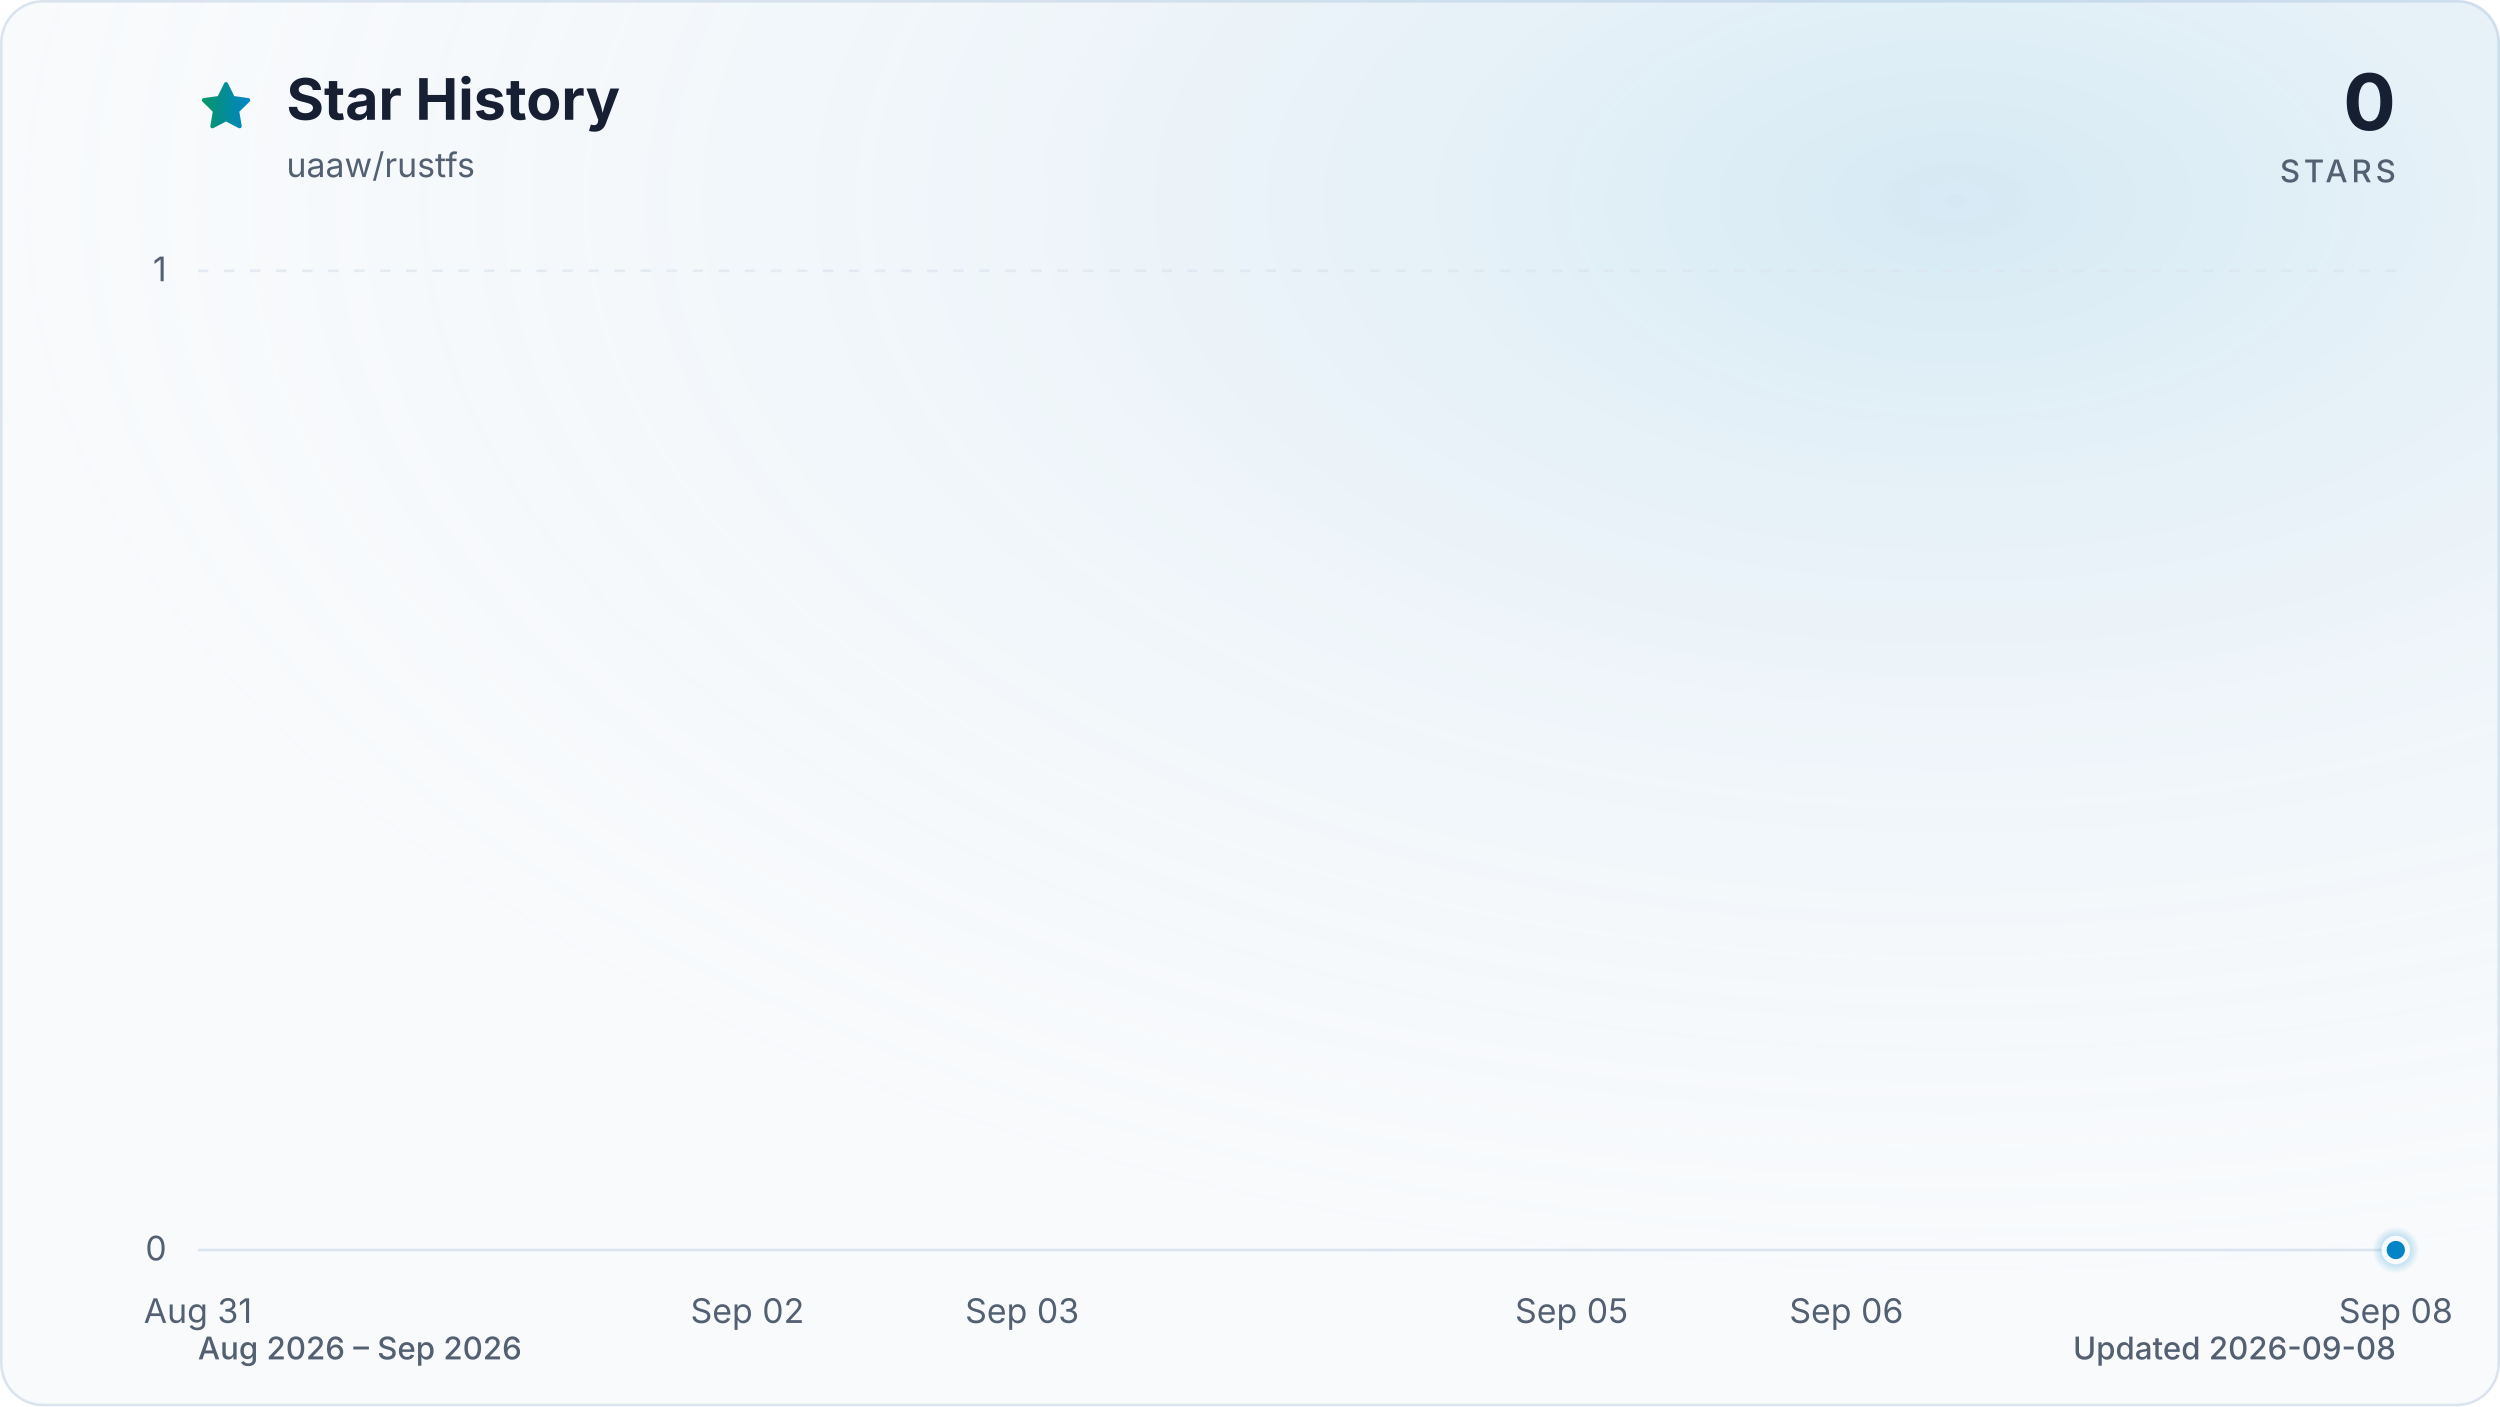
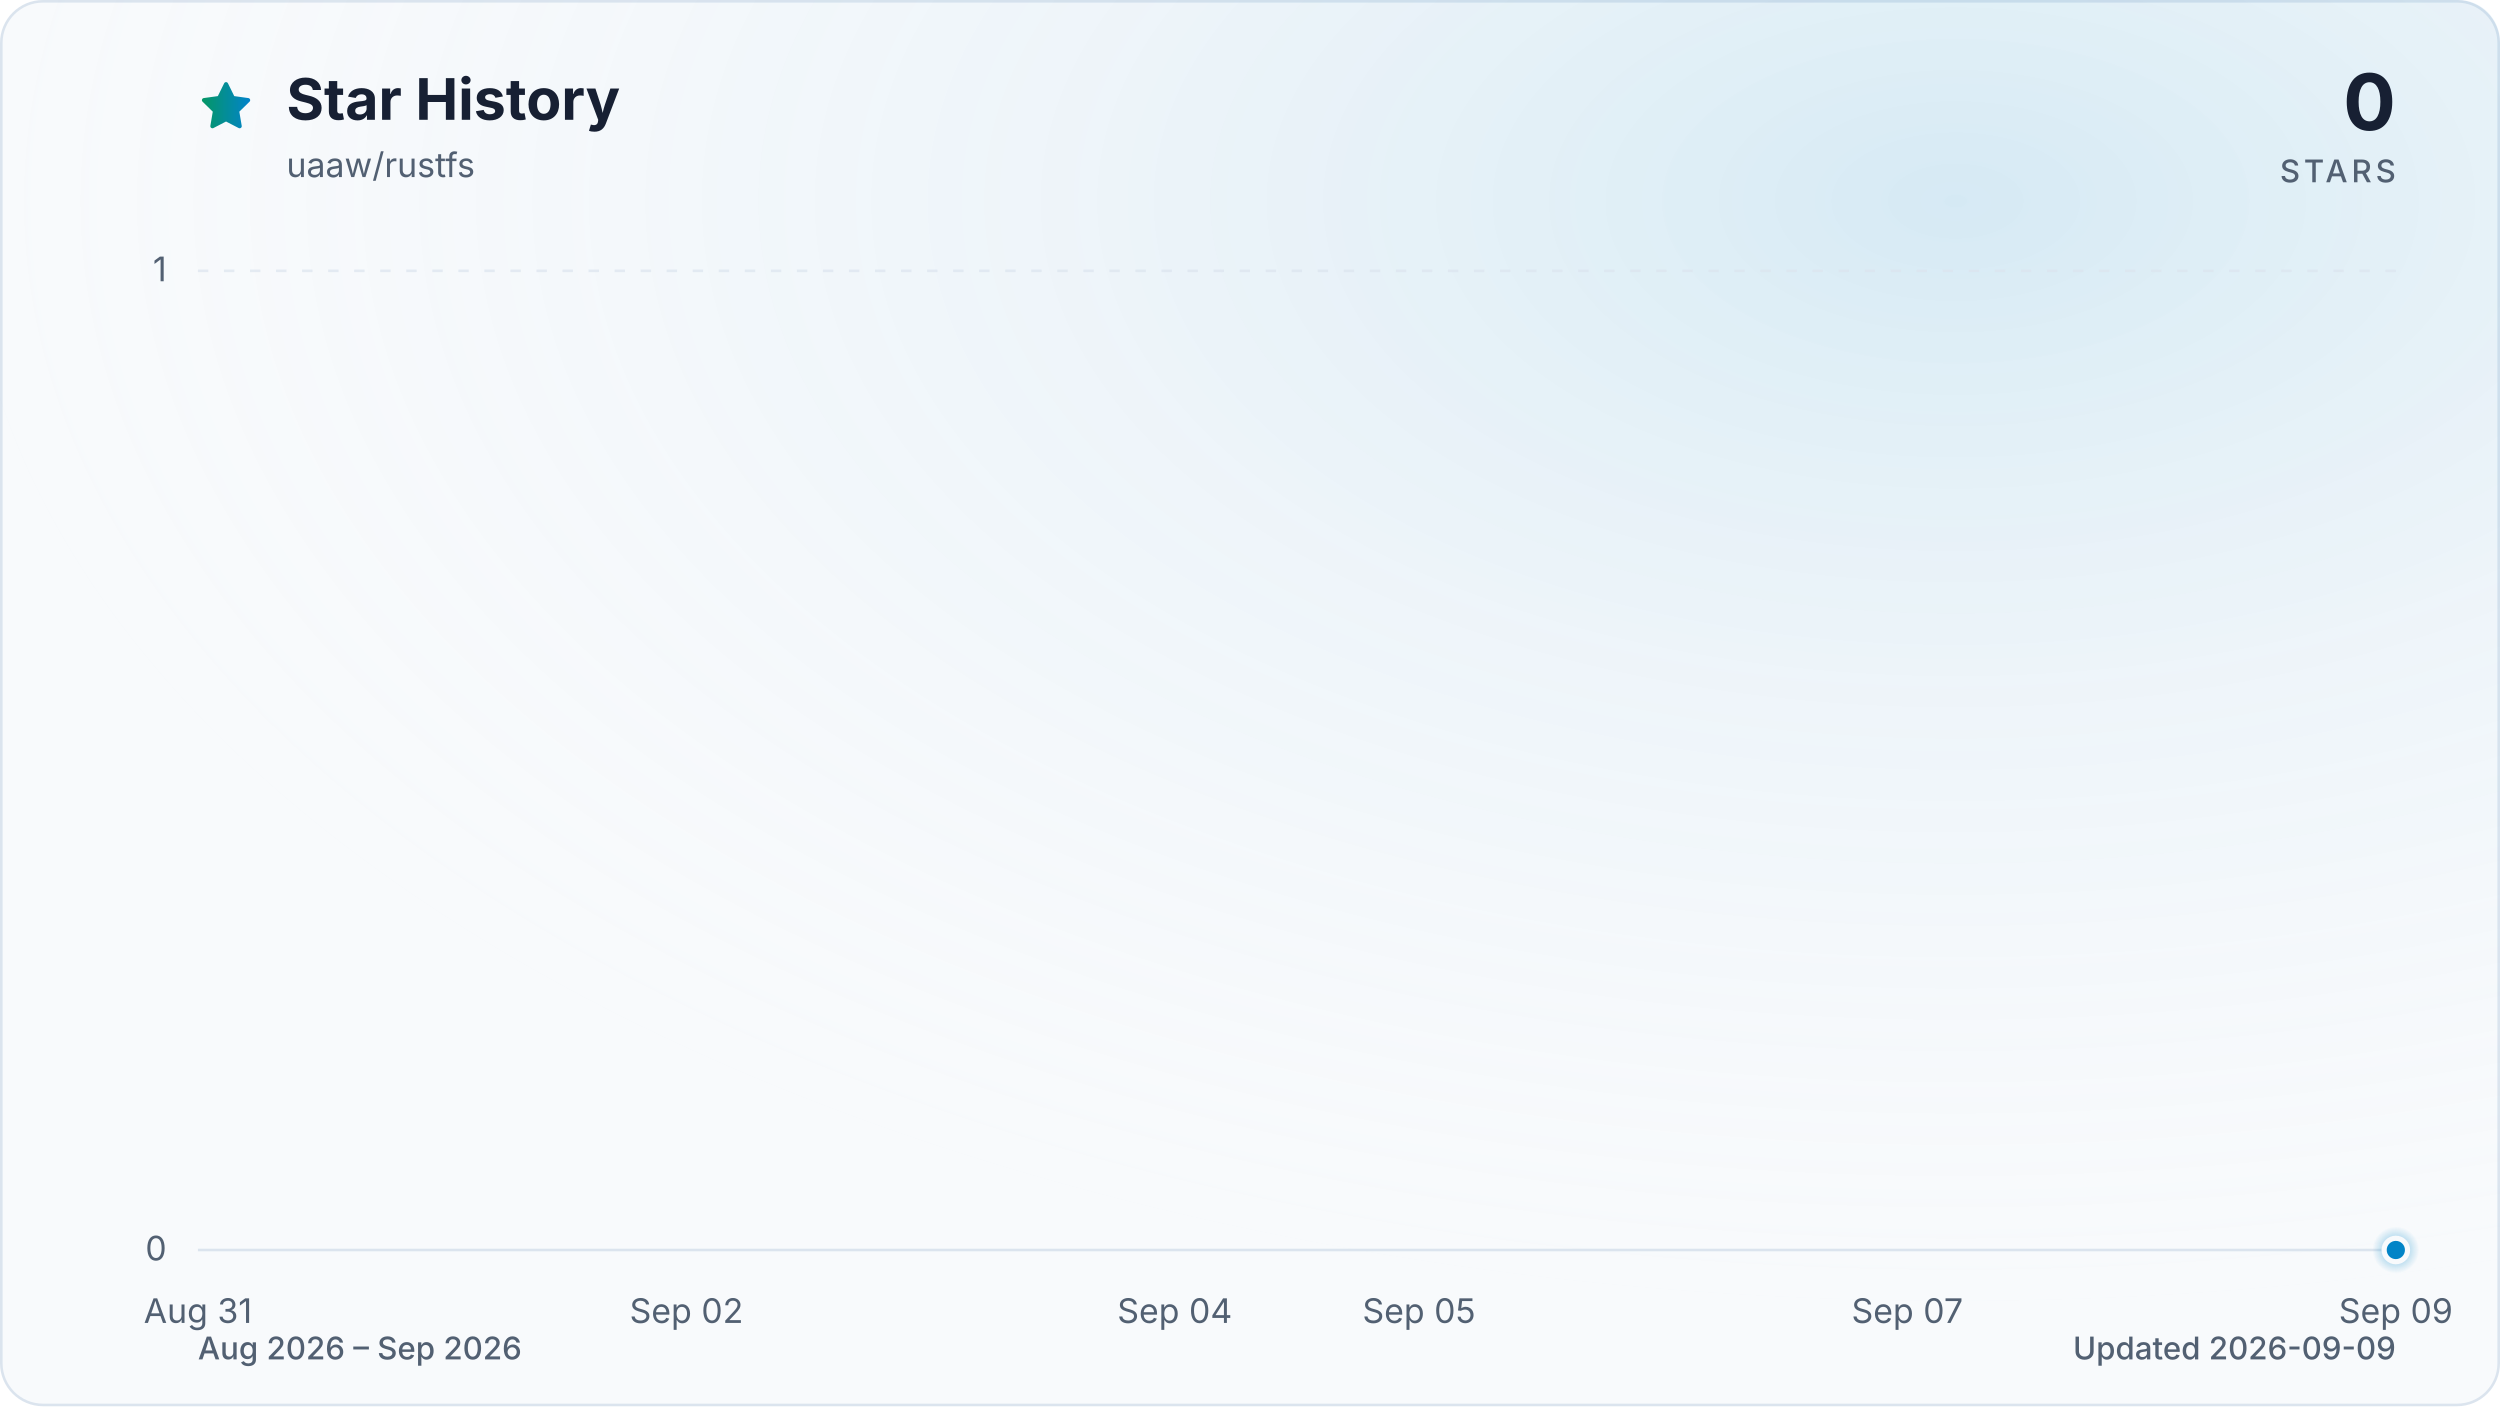
<svg xmlns="http://www.w3.org/2000/svg" viewBox="0 0 960 540" role="img" aria-labelledby="title description" data-style="gradient" data-variant="glow" data-animated="true">
  <defs>
    <linearGradient id="trend" x1="0" y1="0" x2="1" y2="0">
      <stop offset="0%" stop-color="#059669" />
      <stop offset="100%" stop-color="#0284c7" />
    </linearGradient>
    <linearGradient id="area" x1="0" y1="0" x2="0" y2="1">
      <stop offset="0%" stop-color="#059669" stop-opacity="0.30" />
      <stop offset="55%" stop-color="#0284c7" stop-opacity="0.10" />
      <stop offset="100%" stop-color="#0284c7" stop-opacity="0.01" />
    </linearGradient>
    <radialGradient id="marker-halo" cx="50%" cy="50%" r="50%">
      <stop offset="0%" stop-color="#0284c7" stop-opacity="0.55" />
      <stop offset="100%" stop-color="#0284c7" stop-opacity="0" />
    </radialGradient>
    <radialGradient id="surface-glow" cx="78%" cy="14%" r="80%">
      <stop offset="0%" stop-color="#0284c7" stop-opacity="0.14" />
      <stop offset="100%" stop-color="#f8fafc" stop-opacity="0" />
    </radialGradient>
    <filter id="trend-glow" x="-20%" y="-20%" width="140%" height="140%">
      <feGaussianBlur stdDeviation="7" />
    </filter>
  </defs>
  <style>
.trend-enter{transform-box:fill-box;transform-origin:center;animation:trend-enter 520ms cubic-bezier(0.16,1,0.3,1)}
.marker-enter{transform-box:fill-box;transform-origin:center;animation:marker-enter 320ms cubic-bezier(0.16,1,0.3,1) 200ms both}
.marker-pulse{transform-box:fill-box;transform-origin:center;animation:marker-pulse 2.6s ease-out infinite}
@keyframes trend-enter{from{opacity:.35;transform:translateY(10px)}to{opacity:1;transform:translateY(0)}}
@keyframes marker-enter{from{opacity:0;transform:scale(.4)}to{opacity:1;transform:scale(1)}}
@keyframes marker-pulse{0%{opacity:.5;transform:scale(.7)}70%,100%{opacity:0;transform:scale(2.1)}}
@media (prefers-reduced-motion:reduce){.trend-enter,.marker-enter,.marker-pulse{animation:none!important}}
@media (prefers-reduced-motion:reduce){.marker-pulse{opacity:0}}
</style>
  <rect x="0.5" y="0.5" width="959" height="539" fill="#f8fafc" stroke="#dbe4ee" stroke-width="1" rx="16" />
  <rect width="960" height="540" fill="url(#surface-glow)" rx="16" />
  <path d="M12 2.6l2.9 5.9 6.5.9-4.7 4.6 1.1 6.5-5.8-3-5.8 3 1.1-6.5-4.7-4.6 6.5-.9L12 2.6Z" transform="translate(76 30) scale(.9)" fill="url(#trend)" stroke="url(#trend)" stroke-width="1.8" stroke-linejoin="round" aria-hidden="true" />
  <text x="110" y="46" fill="#172033" font-family="ui-sans-serif, system-ui, -apple-system, BlinkMacSystemFont, 'Segoe UI', sans-serif" font-size="22" font-weight="700">Star History</text>
  <text x="110" y="68" fill="#526072" font-family="ui-sans-serif, system-ui, -apple-system, BlinkMacSystemFont, 'Segoe UI', sans-serif" font-size="13">uaaw/rustfs</text>
  <text x="920" y="50" fill="#172033" font-family="ui-sans-serif, system-ui, -apple-system, BlinkMacSystemFont, 'Segoe UI', sans-serif" font-size="30" font-weight="700" text-anchor="end">0</text>
  <text x="920" y="70" fill="#526072" font-family="ui-sans-serif, system-ui, -apple-system, BlinkMacSystemFont, 'Segoe UI', sans-serif" font-size="12" font-weight="500" letter-spacing="1.5" text-anchor="end">STARS</text>
  <line x1="76" y1="480.0" x2="920" y2="480.0" stroke="#dbe4ee" stroke-width="1" stroke-dasharray="0" opacity="1" />
  <text x="64" y="484.0" fill="#526072" font-family="ui-sans-serif, system-ui, -apple-system, BlinkMacSystemFont, 'Segoe UI', sans-serif" font-size="13" text-anchor="end">0</text>
  <line x1="76" y1="104.0" x2="920" y2="104.0" stroke="#dbe4ee" stroke-width="1" stroke-dasharray="4 6" opacity="0.7" />
  <text x="64" y="108.0" fill="#526072" font-family="ui-sans-serif, system-ui, -apple-system, BlinkMacSystemFont, 'Segoe UI', sans-serif" font-size="13" text-anchor="end">1</text>
  <text x="76.0" y="508" fill="#526072" font-family="ui-sans-serif, system-ui, -apple-system, BlinkMacSystemFont, 'Segoe UI', sans-serif" font-size="13" text-anchor="middle">Aug 31</text>
-   <text x="287.0" y="508" fill="#526072" font-family="ui-sans-serif, system-ui, -apple-system, BlinkMacSystemFont, 'Segoe UI', sans-serif" font-size="13" text-anchor="middle">Sep 02</text>
-   <text x="392.5" y="508" fill="#526072" font-family="ui-sans-serif, system-ui, -apple-system, BlinkMacSystemFont, 'Segoe UI', sans-serif" font-size="13" text-anchor="middle">Sep 03</text>
-   <text x="603.5" y="508" fill="#526072" font-family="ui-sans-serif, system-ui, -apple-system, BlinkMacSystemFont, 'Segoe UI', sans-serif" font-size="13" text-anchor="middle">Sep 05</text>
-   <text x="709.0" y="508" fill="#526072" font-family="ui-sans-serif, system-ui, -apple-system, BlinkMacSystemFont, 'Segoe UI', sans-serif" font-size="13" text-anchor="middle">Sep 06</text>
-   <text x="920.0" y="508" fill="#526072" font-family="ui-sans-serif, system-ui, -apple-system, BlinkMacSystemFont, 'Segoe UI', sans-serif" font-size="13" text-anchor="middle">Sep 08</text>
+   <text x="263.6" y="508" fill="#526072" font-family="ui-sans-serif, system-ui, -apple-system, BlinkMacSystemFont, 'Segoe UI', sans-serif" font-size="13" text-anchor="middle">Sep 02</text>
+   <text x="451.1" y="508" fill="#526072" font-family="ui-sans-serif, system-ui, -apple-system, BlinkMacSystemFont, 'Segoe UI', sans-serif" font-size="13" text-anchor="middle">Sep 04</text>
+   <text x="544.9" y="508" fill="#526072" font-family="ui-sans-serif, system-ui, -apple-system, BlinkMacSystemFont, 'Segoe UI', sans-serif" font-size="13" text-anchor="middle">Sep 05</text>
+   <text x="732.4" y="508" fill="#526072" font-family="ui-sans-serif, system-ui, -apple-system, BlinkMacSystemFont, 'Segoe UI', sans-serif" font-size="13" text-anchor="middle">Sep 07</text>
+   <text x="920.0" y="508" fill="#526072" font-family="ui-sans-serif, system-ui, -apple-system, BlinkMacSystemFont, 'Segoe UI', sans-serif" font-size="13" text-anchor="middle">Sep 09</text>
  <g class="trend-enter">
-     <path d="M 76.0 480.0 C 111.2 480.0, 146.3 480.0, 181.5 480.0 C 216.7 480.0, 251.8 480.0, 287.0 480.0 C 322.2 480.0, 357.3 480.0, 392.5 480.0 C 427.7 480.0, 462.8 480.0, 498.0 480.0 C 533.2 480.0, 568.3 480.0, 603.5 480.0 C 638.7 480.0, 673.8 480.0, 709.0 480.0 C 744.2 480.0, 779.3 480.0, 814.5 480.0 C 849.7 480.0, 884.8 480.0, 920.0 480.0 L 920.0 480.0 L 76.0 480.0 Z" fill="url(#area)" />
-     <path d="M 76.0 480.0 C 111.2 480.0, 146.3 480.0, 181.5 480.0 C 216.7 480.0, 251.8 480.0, 287.0 480.0 C 322.2 480.0, 357.3 480.0, 392.5 480.0 C 427.7 480.0, 462.8 480.0, 498.0 480.0 C 533.2 480.0, 568.3 480.0, 603.5 480.0 C 638.7 480.0, 673.8 480.0, 709.0 480.0 C 744.2 480.0, 779.3 480.0, 814.5 480.0 C 849.7 480.0, 884.8 480.0, 920.0 480.0" fill="none" stroke="url(#trend)" stroke-width="12" stroke-linecap="round" stroke-linejoin="round" opacity="0.16" filter="url(#trend-glow)" />
-     <path d="M 76.0 480.0 C 111.2 480.0, 146.3 480.0, 181.5 480.0 C 216.7 480.0, 251.8 480.0, 287.0 480.0 C 322.2 480.0, 357.3 480.0, 392.5 480.0 C 427.7 480.0, 462.8 480.0, 498.0 480.0 C 533.2 480.0, 568.3 480.0, 603.5 480.0 C 638.7 480.0, 673.8 480.0, 709.0 480.0 C 744.2 480.0, 779.3 480.0, 814.5 480.0 C 849.7 480.0, 884.8 480.0, 920.0 480.0" fill="none" stroke="url(#trend)" stroke-width="3" stroke-linecap="round" stroke-linejoin="round" />
+     <path d="M 76.0 480.0 C 107.3 480.0, 138.5 480.0, 169.8 480.0 C 201.0 480.0, 232.3 480.0, 263.6 480.0 C 294.8 480.0, 326.1 480.0, 357.3 480.0 C 388.6 480.0, 419.9 480.0, 451.1 480.0 C 482.4 480.0, 513.6 480.0, 544.9 480.0 C 576.1 480.0, 607.4 480.0, 638.7 480.0 C 669.9 480.0, 701.2 480.0, 732.4 480.0 C 763.7 480.0, 795.0 480.0, 826.2 480.0 C 857.5 480.0, 888.7 480.0, 920.0 480.0 L 920.0 480.0 L 76.0 480.0 Z" fill="url(#area)" />
+     <path d="M 76.0 480.0 C 107.3 480.0, 138.5 480.0, 169.8 480.0 C 201.0 480.0, 232.3 480.0, 263.6 480.0 C 294.8 480.0, 326.1 480.0, 357.3 480.0 C 388.6 480.0, 419.9 480.0, 451.1 480.0 C 482.4 480.0, 513.6 480.0, 544.9 480.0 C 576.1 480.0, 607.4 480.0, 638.7 480.0 C 669.9 480.0, 701.2 480.0, 732.4 480.0 C 763.7 480.0, 795.0 480.0, 826.2 480.0 C 857.5 480.0, 888.7 480.0, 920.0 480.0" fill="none" stroke="url(#trend)" stroke-width="12" stroke-linecap="round" stroke-linejoin="round" opacity="0.16" filter="url(#trend-glow)" />
+     <path d="M 76.0 480.0 C 107.3 480.0, 138.5 480.0, 169.8 480.0 C 201.0 480.0, 232.3 480.0, 263.6 480.0 C 294.8 480.0, 326.1 480.0, 357.3 480.0 C 388.6 480.0, 419.9 480.0, 451.1 480.0 C 482.4 480.0, 513.6 480.0, 544.9 480.0 C 576.1 480.0, 607.4 480.0, 638.7 480.0 C 669.9 480.0, 701.2 480.0, 732.4 480.0 C 763.7 480.0, 795.0 480.0, 826.2 480.0 C 857.5 480.0, 888.7 480.0, 920.0 480.0" fill="none" stroke="url(#trend)" stroke-width="3" stroke-linecap="round" stroke-linejoin="round" />
  </g>
  <g class="marker-enter">
    <circle class="marker-pulse" cx="920.0" cy="480.0" r="9" fill="url(#marker-halo)" />
    <circle cx="920.0" cy="480.0" r="4.5" fill="#0284c7" stroke="#f8fafc" stroke-width="2" />
  </g>
  <text x="76" y="522" fill="#526072" font-family="ui-sans-serif, system-ui, -apple-system, BlinkMacSystemFont, 'Segoe UI', sans-serif" font-size="12" font-weight="500">Aug 2026 – Sep 2026</text>
-   <text x="920" y="522" fill="#526072" font-family="ui-sans-serif, system-ui, -apple-system, BlinkMacSystemFont, 'Segoe UI', sans-serif" font-size="12" font-weight="500" text-anchor="end">Updated 2026-09-08</text>
+   <text x="920" y="522" fill="#526072" font-family="ui-sans-serif, system-ui, -apple-system, BlinkMacSystemFont, 'Segoe UI', sans-serif" font-size="12" font-weight="500" text-anchor="end">Updated 2026-09-09</text>
</svg>
